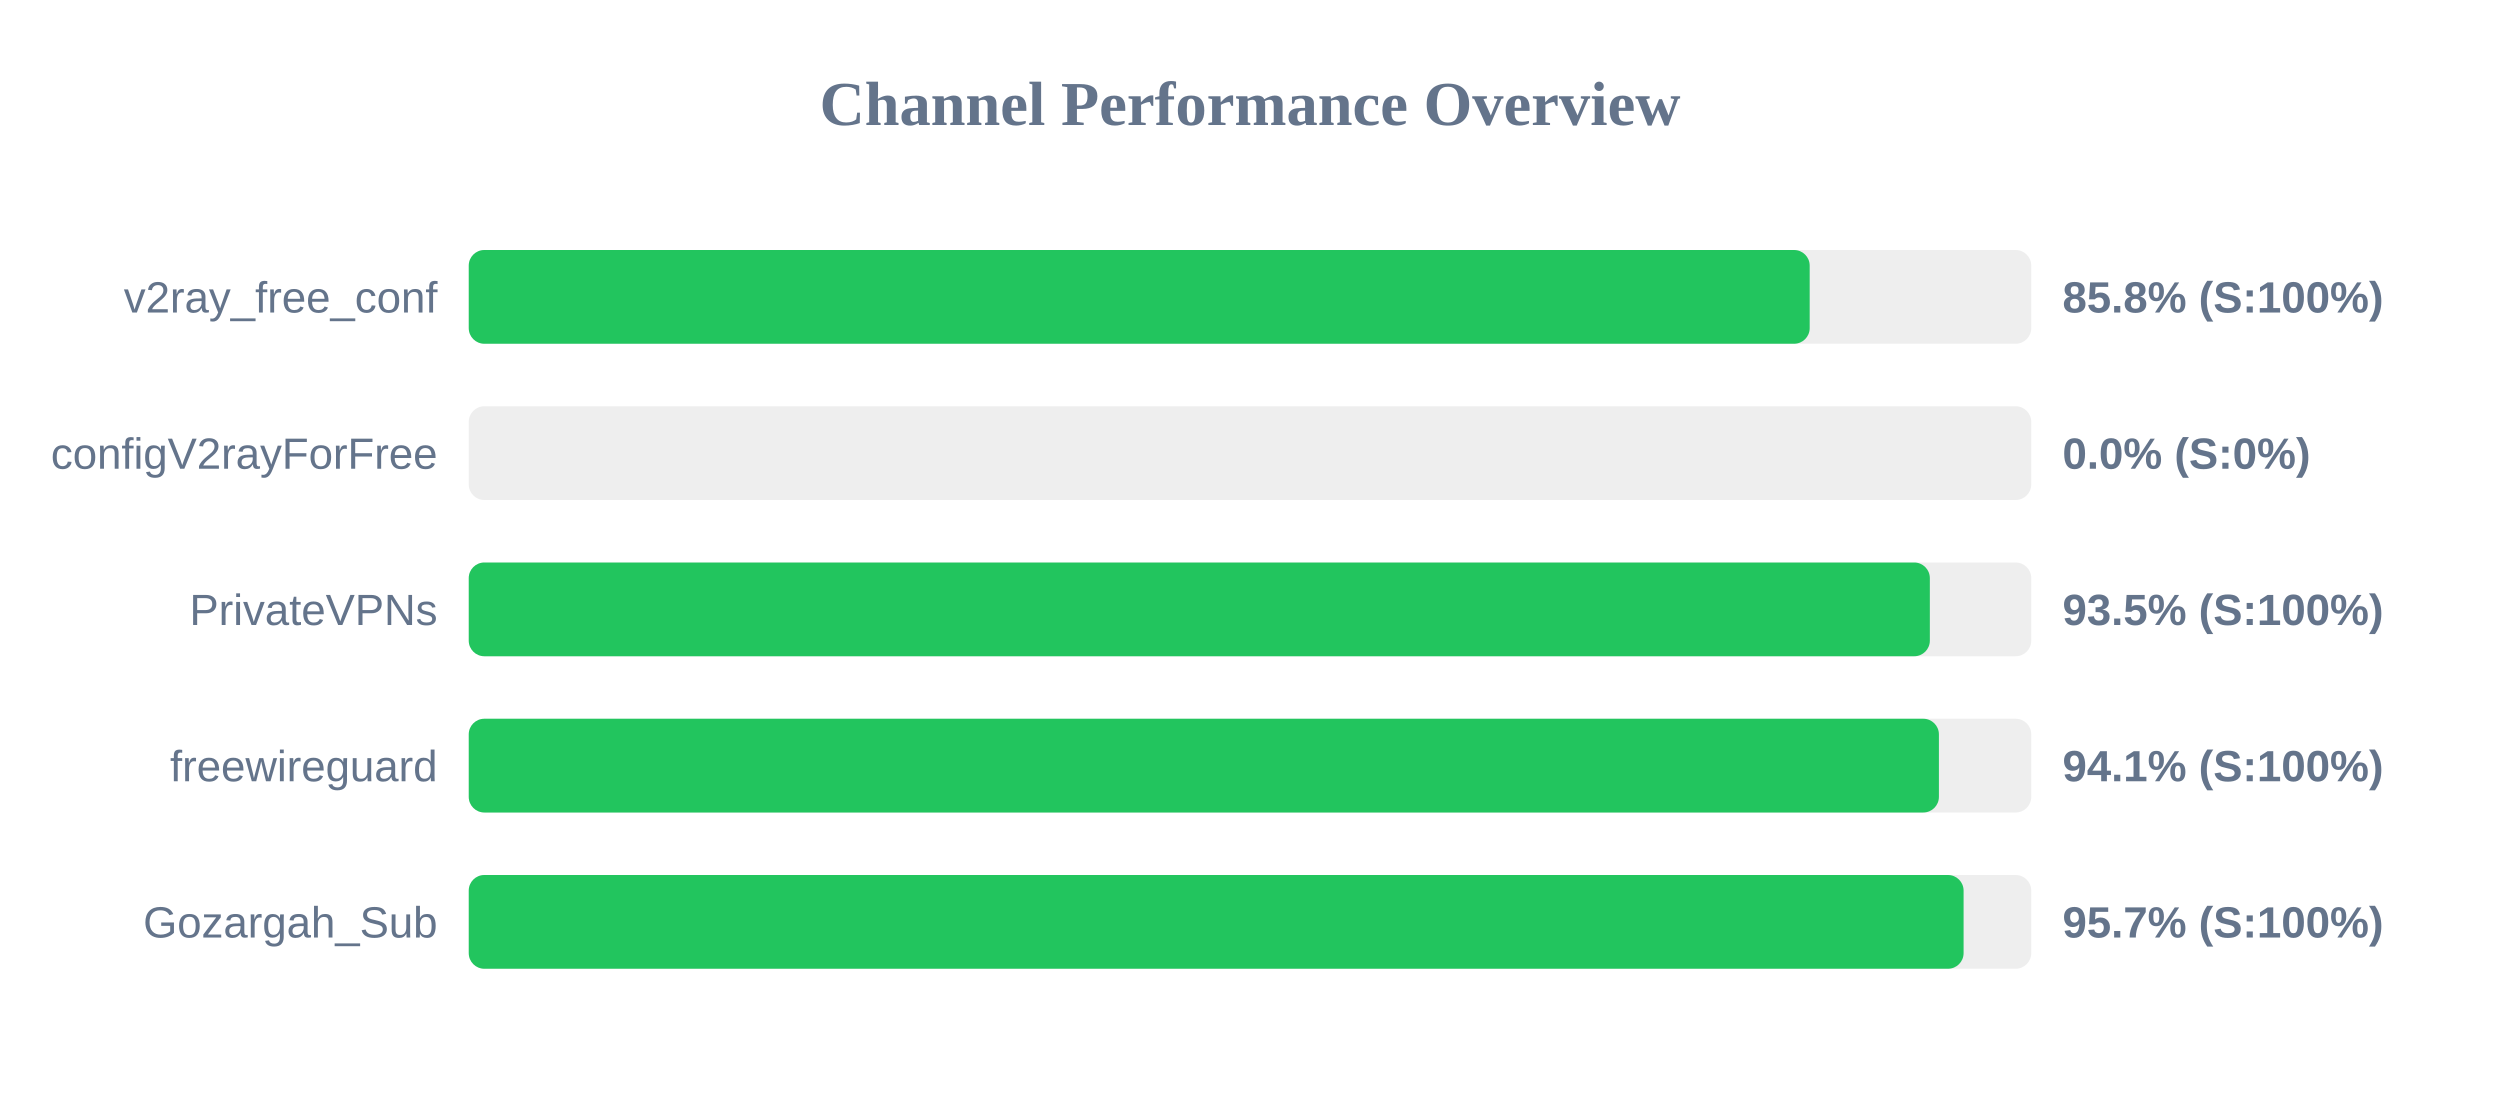
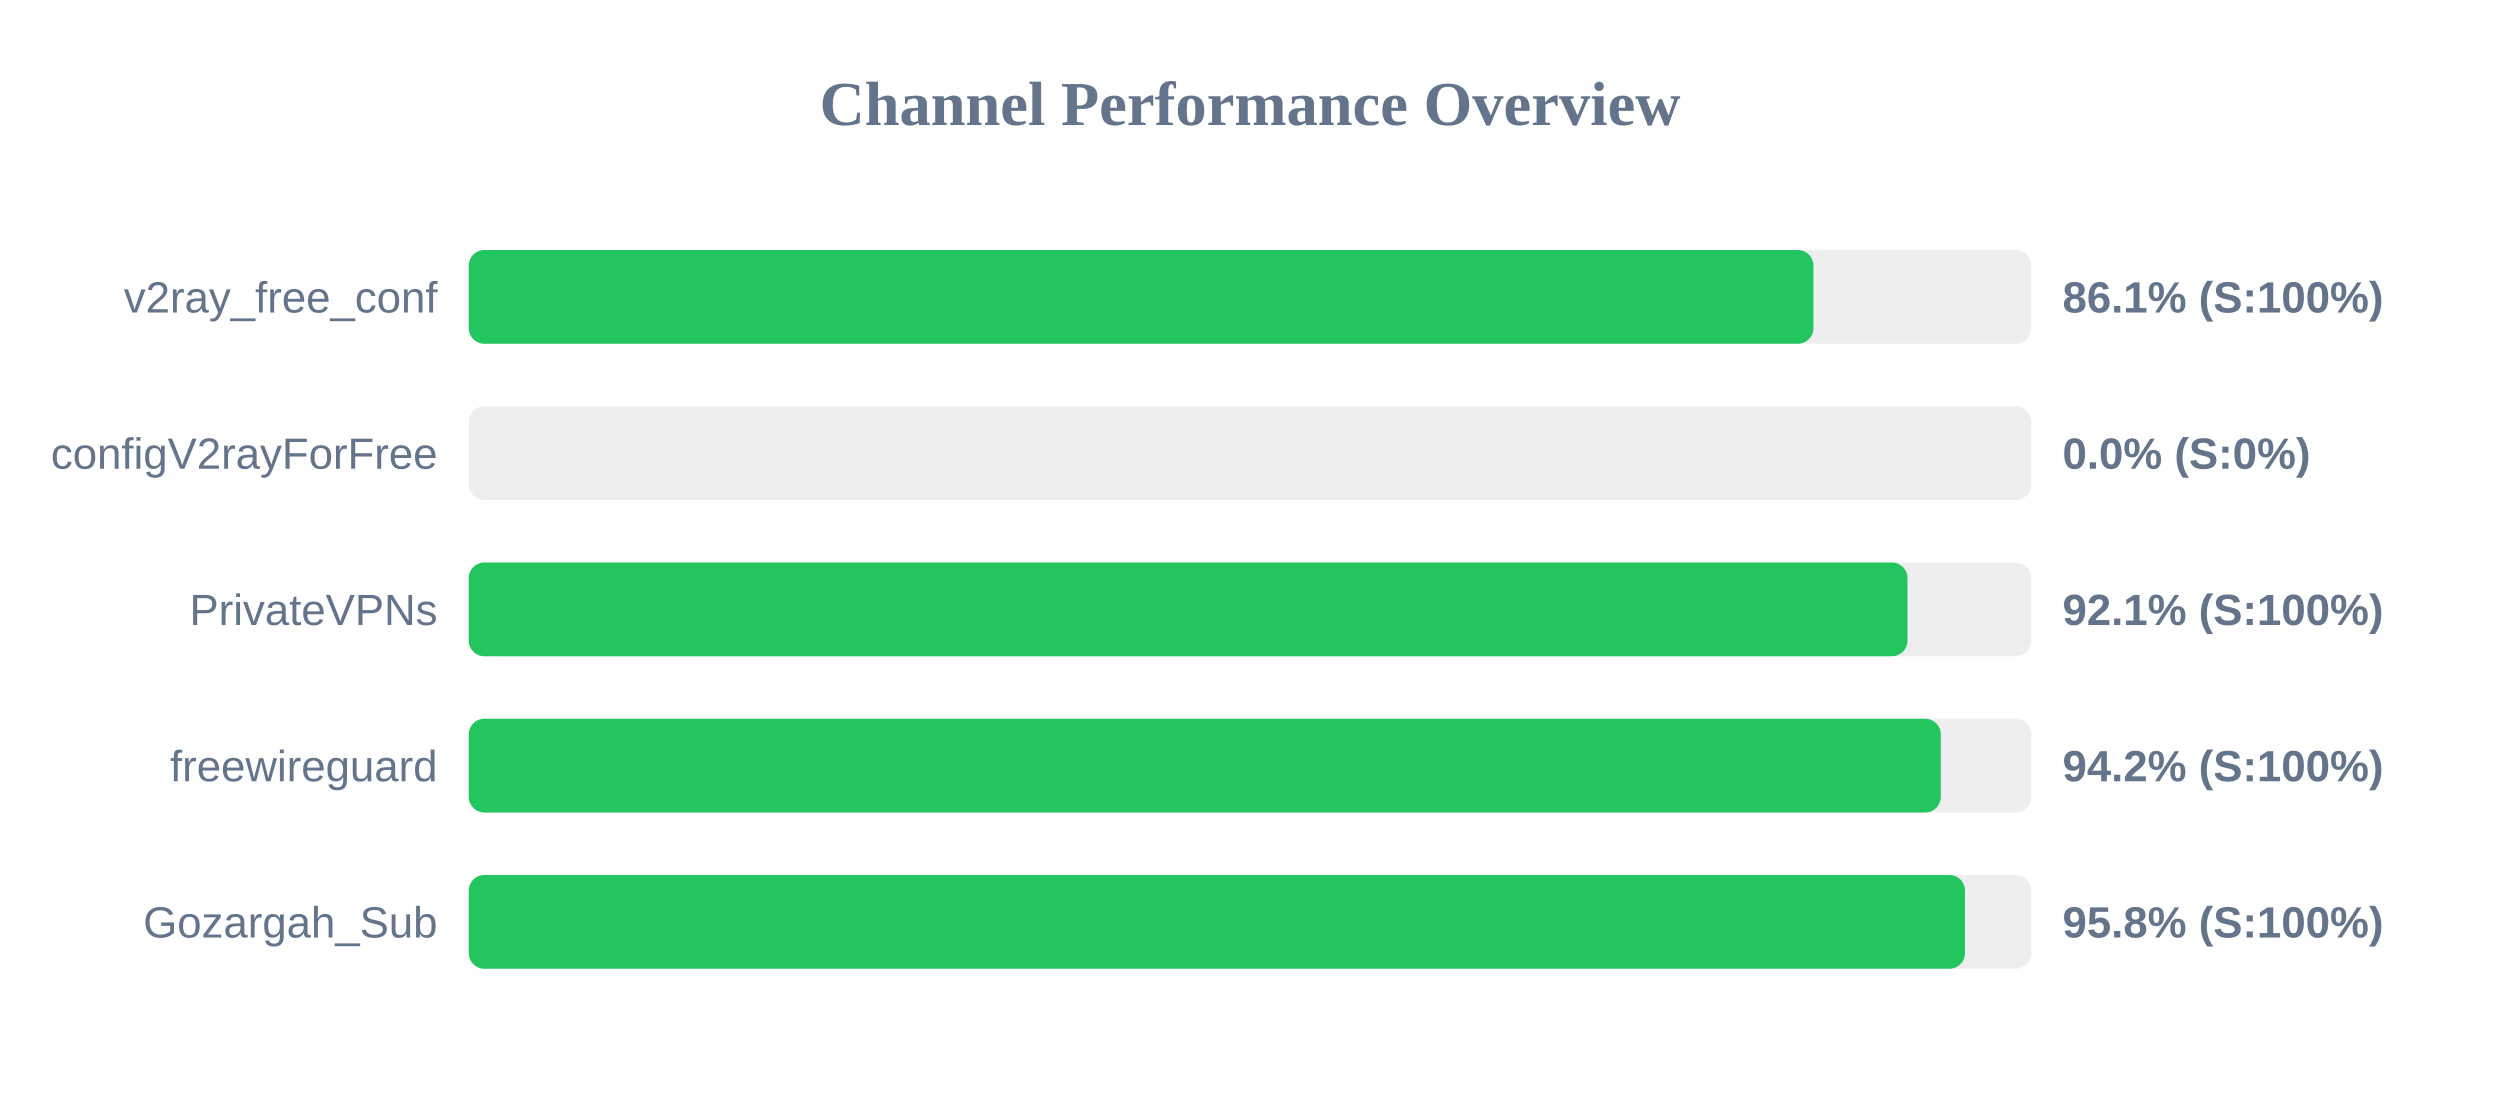
<svg xmlns="http://www.w3.org/2000/svg" width="800" height="350" version="1.1">
  <style>
        .row { font: 14px Arial; fill: #64748b; }
        .score { font: bold 14px Arial; fill: #64748b; }
    </style>
  <text x="400" y="40" text-anchor="middle" font-size="20px" font-weight="bold" fill="#64748b">Channel Performance Overview</text>
  <rect x="150" y="80" width="500" height="30" fill="#eee" rx="5" />
-   <rect x="150" y="80" width="429.1" height="30" fill="#22c55e" rx="5" />
+   <rect x="150" y="80" width="430.3" height="30" fill="#22c55e" rx="5" />
  <text x="140" y="100" text-anchor="end" class="row">v2ray_free_conf</text>
-   <text x="660" y="100" text-anchor="start" class="score">85.8% (S:100%)</text>
+   <text x="660" y="100" text-anchor="start" class="score">86.1% (S:100%)</text>
  <rect x="150" y="130" width="500" height="30" fill="#eee" rx="5" />
  <rect x="150" y="130" width="0.0" height="30" fill="#ef4444" rx="5" />
  <text x="140" y="150" text-anchor="end" class="row">configV2rayForFree</text>
  <text x="660" y="150" text-anchor="start" class="score">0.0% (S:0%)</text>
  <rect x="150" y="180" width="500" height="30" fill="#eee" rx="5" />
-   <rect x="150" y="180" width="467.55" height="30" fill="#22c55e" rx="5" />
+   <rect x="150" y="180" width="460.4" height="30" fill="#22c55e" rx="5" />
  <text x="140" y="200" text-anchor="end" class="row">PrivateVPNs</text>
-   <text x="660" y="200" text-anchor="start" class="score">93.5% (S:100%)</text>
+   <text x="660" y="200" text-anchor="start" class="score">92.1% (S:100%)</text>
  <rect x="150" y="230" width="500" height="30" fill="#eee" rx="5" />
-   <rect x="150" y="230" width="470.45" height="30" fill="#22c55e" rx="5" />
+   <rect x="150" y="230" width="471.05" height="30" fill="#22c55e" rx="5" />
  <text x="140" y="250" text-anchor="end" class="row">freewireguard</text>
-   <text x="660" y="250" text-anchor="start" class="score">94.1% (S:100%)</text>
+   <text x="660" y="250" text-anchor="start" class="score">94.2% (S:100%)</text>
  <rect x="150" y="280" width="500" height="30" fill="#eee" rx="5" />
-   <rect x="150" y="280" width="478.35" height="30" fill="#22c55e" rx="5" />
+   <rect x="150" y="280" width="478.8" height="30" fill="#22c55e" rx="5" />
  <text x="140" y="300" text-anchor="end" class="row">Gozargah_Sub</text>
-   <text x="660" y="300" text-anchor="start" class="score">95.7% (S:100%)</text>
+   <text x="660" y="300" text-anchor="start" class="score">95.8% (S:100%)</text>
</svg>
